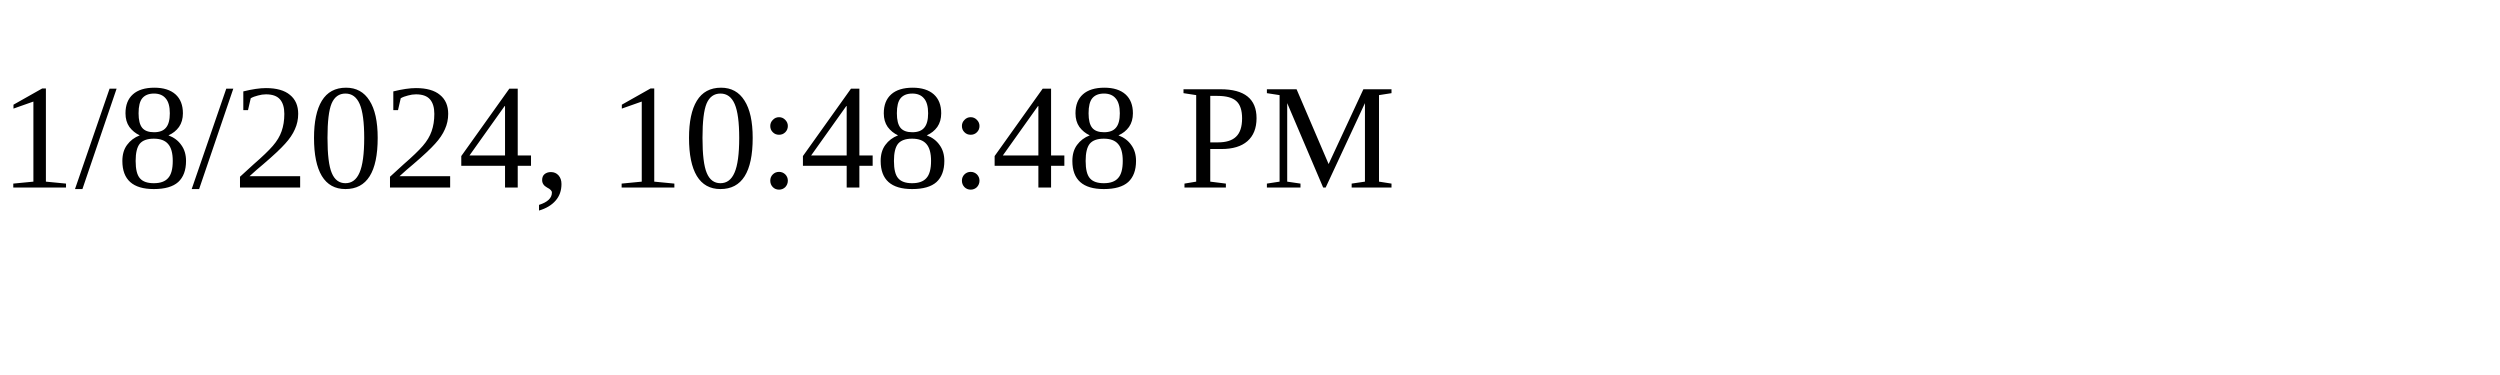
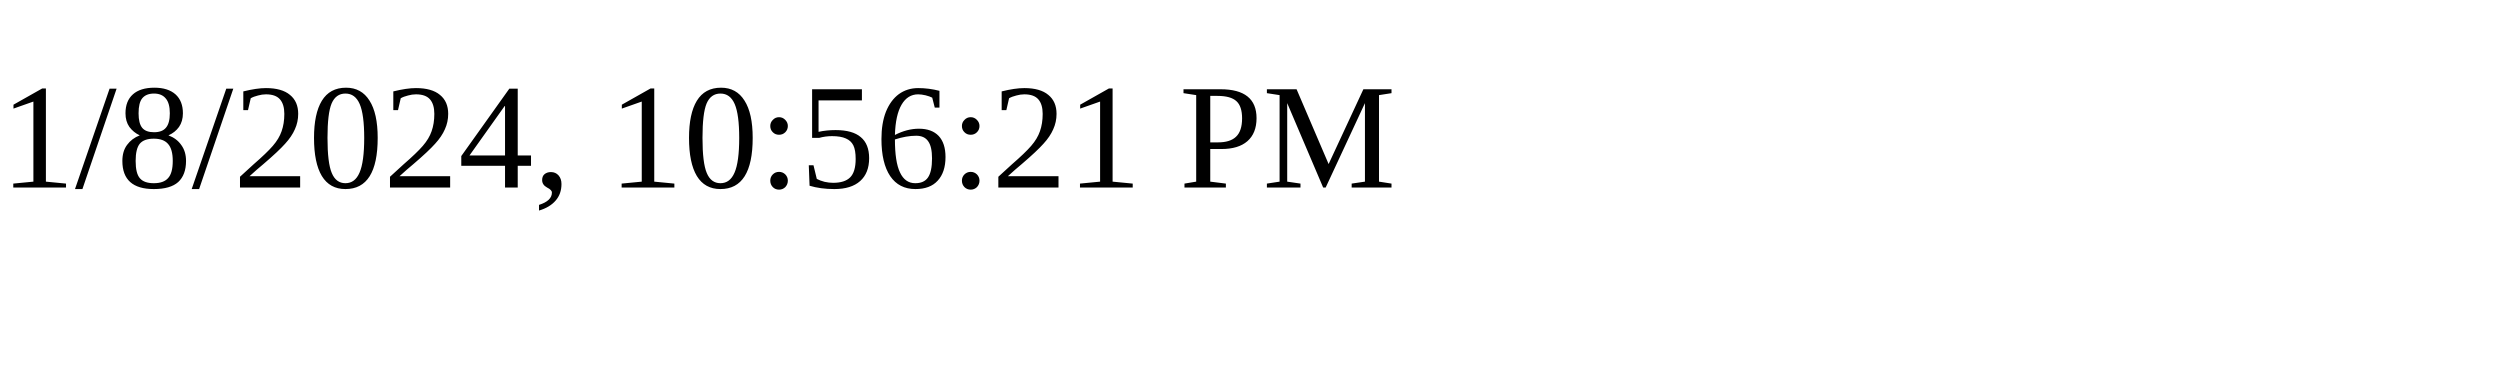
<svg xmlns="http://www.w3.org/2000/svg" height="30" width="200">
-   <text x="0" y="15">1/8/2024, 10:48:48 PM</text>
+   <text x="0" y="15">1/8/2024, 10:56:21 PM</text>
</svg>
